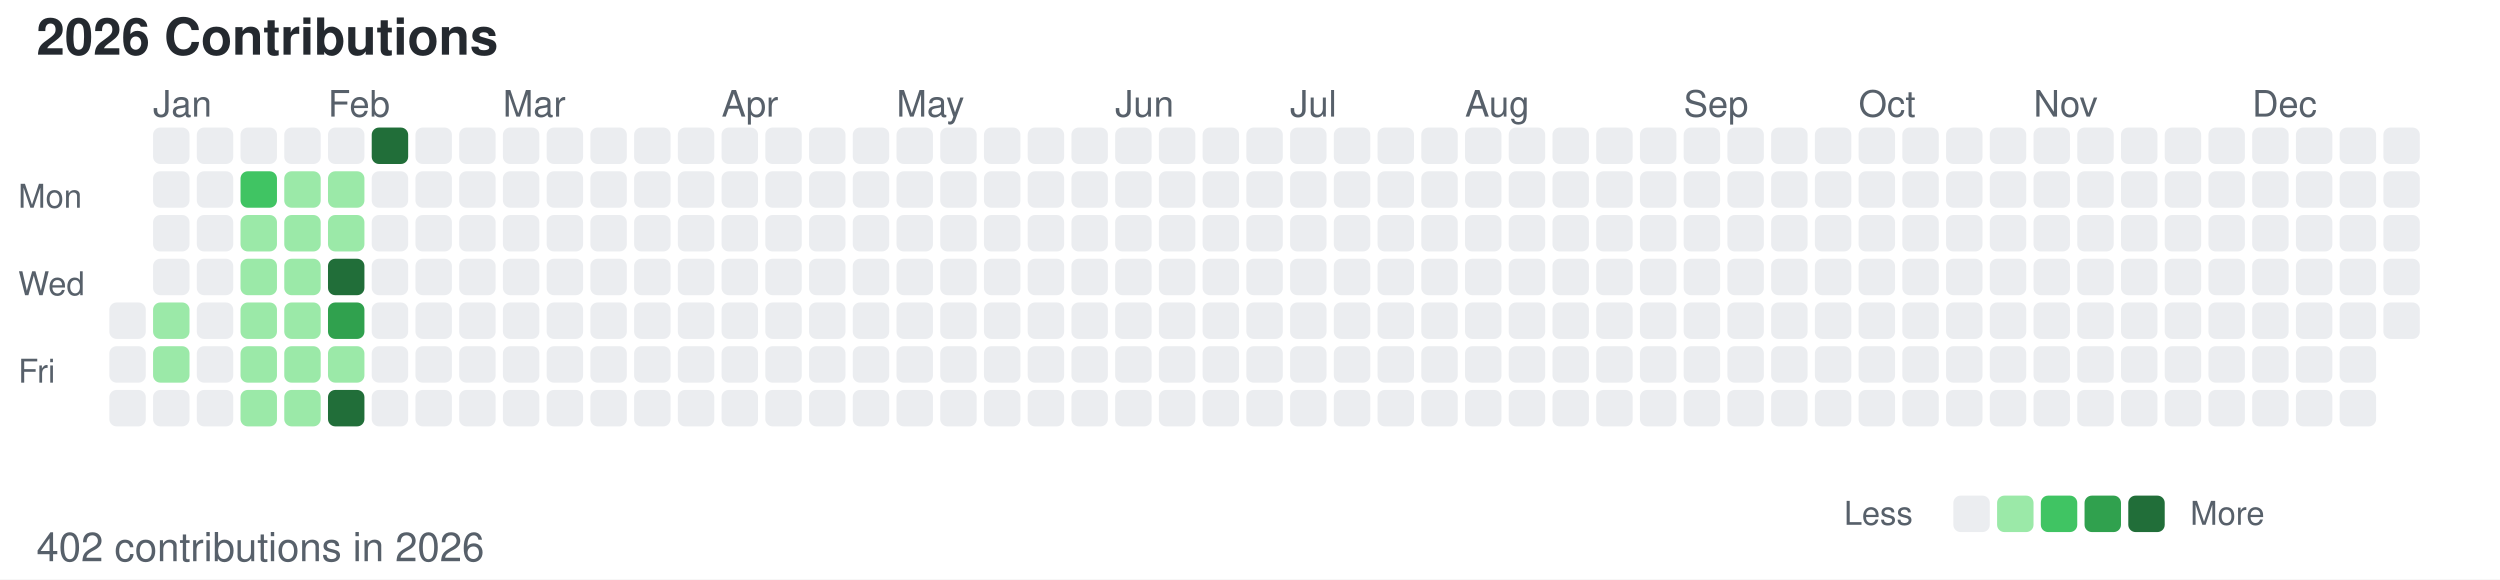
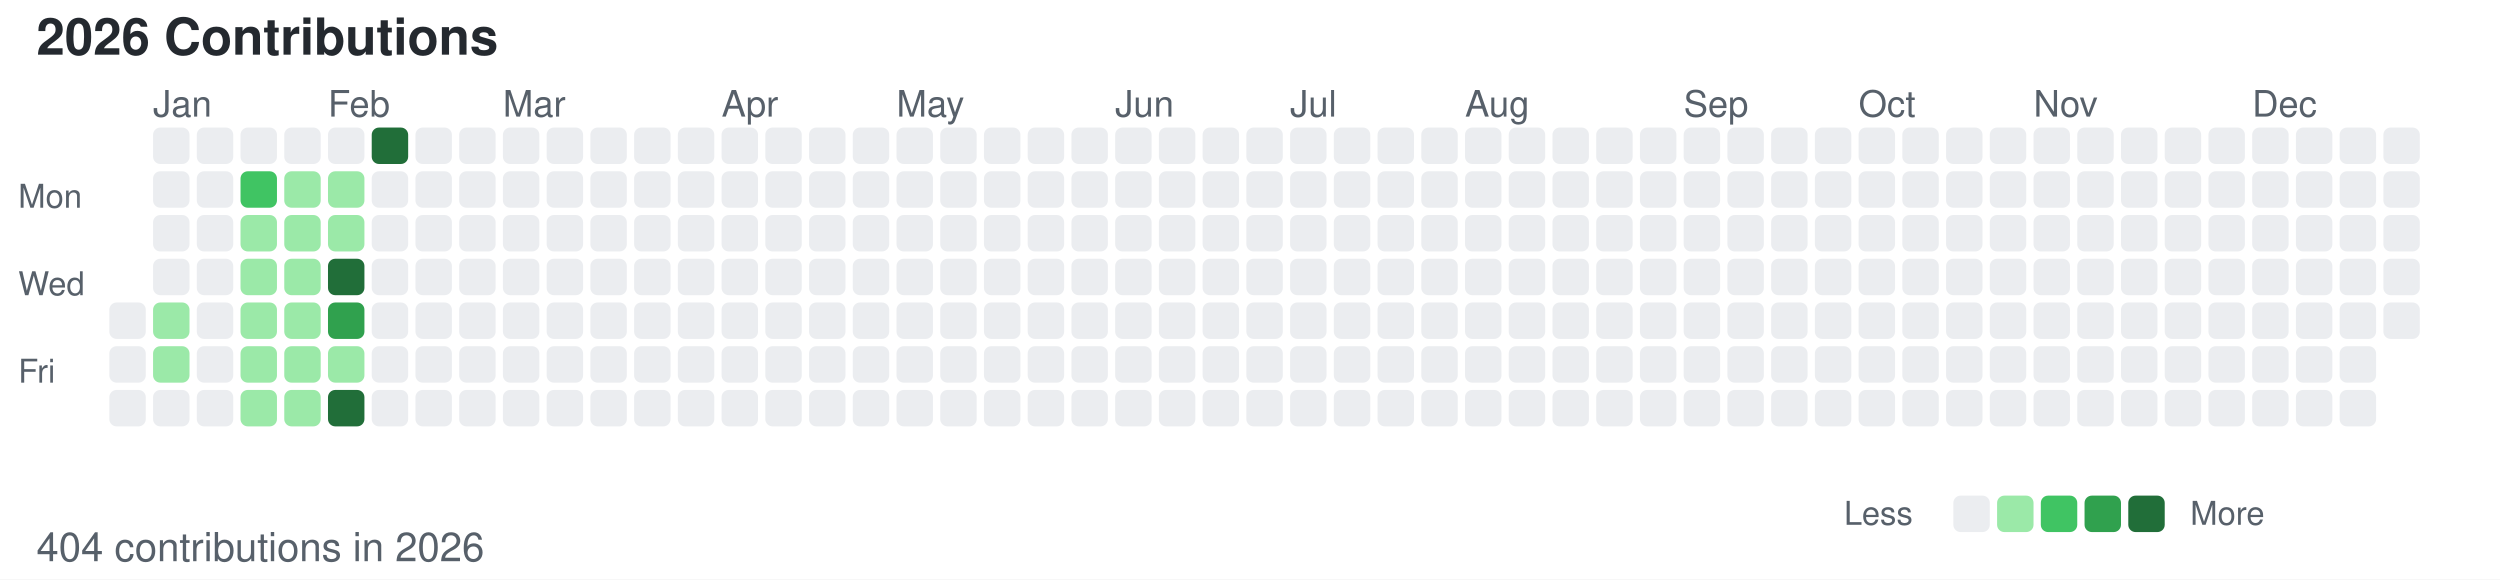
<svg xmlns="http://www.w3.org/2000/svg" width="686" height="159">
  <style>
        /* 默认浅色模式 */
        .bg { fill: #ffffff; }
        .text-primary { fill: #24292f; }
        .text-secondary { fill: #57606a; }
        .level-0 { fill: #ebedf0; }
        .level-1 { fill: #9be9a8; }
        .level-2 { fill: #40c463; }
        .level-3 { fill: #30a14e; }
        .level-4 { fill: #216e39; }
        
        /* 深色模式 */
        @media (prefers-color-scheme: dark) {
            .bg { fill: #0d1117; }
            .text-primary { fill: #c9d1d9; }
            .text-secondary { fill: #8b949e; }
            .level-0 { fill: #161b22; }
            .level-1 { fill: #0e4429; }
            .level-2 { fill: #006d32; }
            .level-3 { fill: #26a641; }
            .level-4 { fill: #39d353; }
        }
    </style>
  <rect width="686" height="159" class="bg" />
  <text x="10" y="15" font-family="-apple-system, BlinkMacSystemFont, Segoe UI, Helvetica, Arial, sans-serif" font-size="14" class="text-primary" font-weight="600">2026 Contributions</text>
  <text x="5" y="57" font-family="-apple-system, BlinkMacSystemFont, Segoe UI, Helvetica, Arial, sans-serif" font-size="9" class="text-secondary" text-anchor="start">Mon</text>
  <text x="5" y="81" font-family="-apple-system, BlinkMacSystemFont, Segoe UI, Helvetica, Arial, sans-serif" font-size="9" class="text-secondary" text-anchor="start">Wed</text>
  <text x="5" y="105" font-family="-apple-system, BlinkMacSystemFont, Segoe UI, Helvetica, Arial, sans-serif" font-size="9" class="text-secondary" text-anchor="start">Fri</text>
  <text x="42" y="32" font-family="-apple-system, BlinkMacSystemFont, Segoe UI, Helvetica, Arial, sans-serif" font-size="10" class="text-secondary">Jan</text>
  <text x="90" y="32" font-family="-apple-system, BlinkMacSystemFont, Segoe UI, Helvetica, Arial, sans-serif" font-size="10" class="text-secondary">Feb</text>
  <text x="138" y="32" font-family="-apple-system, BlinkMacSystemFont, Segoe UI, Helvetica, Arial, sans-serif" font-size="10" class="text-secondary">Mar</text>
  <text x="198" y="32" font-family="-apple-system, BlinkMacSystemFont, Segoe UI, Helvetica, Arial, sans-serif" font-size="10" class="text-secondary">Apr</text>
  <text x="246" y="32" font-family="-apple-system, BlinkMacSystemFont, Segoe UI, Helvetica, Arial, sans-serif" font-size="10" class="text-secondary">May</text>
  <text x="306" y="32" font-family="-apple-system, BlinkMacSystemFont, Segoe UI, Helvetica, Arial, sans-serif" font-size="10" class="text-secondary">Jun</text>
  <text x="354" y="32" font-family="-apple-system, BlinkMacSystemFont, Segoe UI, Helvetica, Arial, sans-serif" font-size="10" class="text-secondary">Jul</text>
  <text x="402" y="32" font-family="-apple-system, BlinkMacSystemFont, Segoe UI, Helvetica, Arial, sans-serif" font-size="10" class="text-secondary">Aug</text>
  <text x="462" y="32" font-family="-apple-system, BlinkMacSystemFont, Segoe UI, Helvetica, Arial, sans-serif" font-size="10" class="text-secondary">Sep</text>
  <text x="510" y="32" font-family="-apple-system, BlinkMacSystemFont, Segoe UI, Helvetica, Arial, sans-serif" font-size="10" class="text-secondary">Oct</text>
  <text x="558" y="32" font-family="-apple-system, BlinkMacSystemFont, Segoe UI, Helvetica, Arial, sans-serif" font-size="10" class="text-secondary">Nov</text>
  <text x="618" y="32" font-family="-apple-system, BlinkMacSystemFont, Segoe UI, Helvetica, Arial, sans-serif" font-size="10" class="text-secondary">Dec</text>
  <rect x="30" y="83" width="10" height="10" class="level-0" rx="2" ry="2" />
  <rect x="30" y="95" width="10" height="10" class="level-0" rx="2" ry="2" />
  <rect x="30" y="107" width="10" height="10" class="level-0" rx="2" ry="2" />
  <rect x="42" y="35" width="10" height="10" class="level-0" rx="2" ry="2" />
  <rect x="42" y="47" width="10" height="10" class="level-0" rx="2" ry="2" />
  <rect x="42" y="59" width="10" height="10" class="level-0" rx="2" ry="2" />
  <rect x="42" y="71" width="10" height="10" class="level-0" rx="2" ry="2" />
  <rect x="42" y="83" width="10" height="10" class="level-1" rx="2" ry="2" />
  <rect x="42" y="95" width="10" height="10" class="level-1" rx="2" ry="2" />
  <rect x="42" y="107" width="10" height="10" class="level-0" rx="2" ry="2" />
  <rect x="54" y="35" width="10" height="10" class="level-0" rx="2" ry="2" />
  <rect x="54" y="47" width="10" height="10" class="level-0" rx="2" ry="2" />
  <rect x="54" y="59" width="10" height="10" class="level-0" rx="2" ry="2" />
  <rect x="54" y="71" width="10" height="10" class="level-0" rx="2" ry="2" />
  <rect x="54" y="83" width="10" height="10" class="level-0" rx="2" ry="2" />
  <rect x="54" y="95" width="10" height="10" class="level-0" rx="2" ry="2" />
  <rect x="54" y="107" width="10" height="10" class="level-0" rx="2" ry="2" />
  <rect x="66" y="35" width="10" height="10" class="level-0" rx="2" ry="2" />
  <rect x="66" y="47" width="10" height="10" class="level-2" rx="2" ry="2" />
  <rect x="66" y="59" width="10" height="10" class="level-1" rx="2" ry="2" />
  <rect x="66" y="71" width="10" height="10" class="level-1" rx="2" ry="2" />
  <rect x="66" y="83" width="10" height="10" class="level-1" rx="2" ry="2" />
  <rect x="66" y="95" width="10" height="10" class="level-1" rx="2" ry="2" />
  <rect x="66" y="107" width="10" height="10" class="level-1" rx="2" ry="2" />
  <rect x="78" y="35" width="10" height="10" class="level-0" rx="2" ry="2" />
  <rect x="78" y="47" width="10" height="10" class="level-1" rx="2" ry="2" />
  <rect x="78" y="59" width="10" height="10" class="level-1" rx="2" ry="2" />
  <rect x="78" y="71" width="10" height="10" class="level-1" rx="2" ry="2" />
  <rect x="78" y="83" width="10" height="10" class="level-1" rx="2" ry="2" />
  <rect x="78" y="95" width="10" height="10" class="level-1" rx="2" ry="2" />
  <rect x="78" y="107" width="10" height="10" class="level-1" rx="2" ry="2" />
  <rect x="90" y="35" width="10" height="10" class="level-0" rx="2" ry="2" />
  <rect x="90" y="47" width="10" height="10" class="level-1" rx="2" ry="2" />
  <rect x="90" y="59" width="10" height="10" class="level-1" rx="2" ry="2" />
  <rect x="90" y="71" width="10" height="10" class="level-4" rx="2" ry="2" />
  <rect x="90" y="83" width="10" height="10" class="level-3" rx="2" ry="2" />
  <rect x="90" y="95" width="10" height="10" class="level-1" rx="2" ry="2" />
  <rect x="90" y="107" width="10" height="10" class="level-4" rx="2" ry="2" />
  <rect x="102" y="35" width="10" height="10" class="level-4" rx="2" ry="2" />
  <rect x="102" y="47" width="10" height="10" class="level-0" rx="2" ry="2" />
  <rect x="102" y="59" width="10" height="10" class="level-0" rx="2" ry="2" />
  <rect x="102" y="71" width="10" height="10" class="level-0" rx="2" ry="2" />
  <rect x="102" y="83" width="10" height="10" class="level-0" rx="2" ry="2" />
  <rect x="102" y="95" width="10" height="10" class="level-0" rx="2" ry="2" />
  <rect x="102" y="107" width="10" height="10" class="level-0" rx="2" ry="2" />
  <rect x="114" y="35" width="10" height="10" class="level-0" rx="2" ry="2" />
  <rect x="114" y="47" width="10" height="10" class="level-0" rx="2" ry="2" />
  <rect x="114" y="59" width="10" height="10" class="level-0" rx="2" ry="2" />
  <rect x="114" y="71" width="10" height="10" class="level-0" rx="2" ry="2" />
  <rect x="114" y="83" width="10" height="10" class="level-0" rx="2" ry="2" />
  <rect x="114" y="95" width="10" height="10" class="level-0" rx="2" ry="2" />
  <rect x="114" y="107" width="10" height="10" class="level-0" rx="2" ry="2" />
  <rect x="126" y="35" width="10" height="10" class="level-0" rx="2" ry="2" />
  <rect x="126" y="47" width="10" height="10" class="level-0" rx="2" ry="2" />
  <rect x="126" y="59" width="10" height="10" class="level-0" rx="2" ry="2" />
  <rect x="126" y="71" width="10" height="10" class="level-0" rx="2" ry="2" />
  <rect x="126" y="83" width="10" height="10" class="level-0" rx="2" ry="2" />
  <rect x="126" y="95" width="10" height="10" class="level-0" rx="2" ry="2" />
  <rect x="126" y="107" width="10" height="10" class="level-0" rx="2" ry="2" />
  <rect x="138" y="35" width="10" height="10" class="level-0" rx="2" ry="2" />
  <rect x="138" y="47" width="10" height="10" class="level-0" rx="2" ry="2" />
  <rect x="138" y="59" width="10" height="10" class="level-0" rx="2" ry="2" />
  <rect x="138" y="71" width="10" height="10" class="level-0" rx="2" ry="2" />
  <rect x="138" y="83" width="10" height="10" class="level-0" rx="2" ry="2" />
  <rect x="138" y="95" width="10" height="10" class="level-0" rx="2" ry="2" />
  <rect x="138" y="107" width="10" height="10" class="level-0" rx="2" ry="2" />
  <rect x="150" y="35" width="10" height="10" class="level-0" rx="2" ry="2" />
  <rect x="150" y="47" width="10" height="10" class="level-0" rx="2" ry="2" />
  <rect x="150" y="59" width="10" height="10" class="level-0" rx="2" ry="2" />
  <rect x="150" y="71" width="10" height="10" class="level-0" rx="2" ry="2" />
  <rect x="150" y="83" width="10" height="10" class="level-0" rx="2" ry="2" />
  <rect x="150" y="95" width="10" height="10" class="level-0" rx="2" ry="2" />
  <rect x="150" y="107" width="10" height="10" class="level-0" rx="2" ry="2" />
  <rect x="162" y="35" width="10" height="10" class="level-0" rx="2" ry="2" />
  <rect x="162" y="47" width="10" height="10" class="level-0" rx="2" ry="2" />
  <rect x="162" y="59" width="10" height="10" class="level-0" rx="2" ry="2" />
  <rect x="162" y="71" width="10" height="10" class="level-0" rx="2" ry="2" />
  <rect x="162" y="83" width="10" height="10" class="level-0" rx="2" ry="2" />
  <rect x="162" y="95" width="10" height="10" class="level-0" rx="2" ry="2" />
  <rect x="162" y="107" width="10" height="10" class="level-0" rx="2" ry="2" />
  <rect x="174" y="35" width="10" height="10" class="level-0" rx="2" ry="2" />
  <rect x="174" y="47" width="10" height="10" class="level-0" rx="2" ry="2" />
  <rect x="174" y="59" width="10" height="10" class="level-0" rx="2" ry="2" />
  <rect x="174" y="71" width="10" height="10" class="level-0" rx="2" ry="2" />
  <rect x="174" y="83" width="10" height="10" class="level-0" rx="2" ry="2" />
  <rect x="174" y="95" width="10" height="10" class="level-0" rx="2" ry="2" />
  <rect x="174" y="107" width="10" height="10" class="level-0" rx="2" ry="2" />
  <rect x="186" y="35" width="10" height="10" class="level-0" rx="2" ry="2" />
  <rect x="186" y="47" width="10" height="10" class="level-0" rx="2" ry="2" />
  <rect x="186" y="59" width="10" height="10" class="level-0" rx="2" ry="2" />
  <rect x="186" y="71" width="10" height="10" class="level-0" rx="2" ry="2" />
  <rect x="186" y="83" width="10" height="10" class="level-0" rx="2" ry="2" />
  <rect x="186" y="95" width="10" height="10" class="level-0" rx="2" ry="2" />
  <rect x="186" y="107" width="10" height="10" class="level-0" rx="2" ry="2" />
  <rect x="198" y="35" width="10" height="10" class="level-0" rx="2" ry="2" />
  <rect x="198" y="47" width="10" height="10" class="level-0" rx="2" ry="2" />
  <rect x="198" y="59" width="10" height="10" class="level-0" rx="2" ry="2" />
  <rect x="198" y="71" width="10" height="10" class="level-0" rx="2" ry="2" />
  <rect x="198" y="83" width="10" height="10" class="level-0" rx="2" ry="2" />
  <rect x="198" y="95" width="10" height="10" class="level-0" rx="2" ry="2" />
  <rect x="198" y="107" width="10" height="10" class="level-0" rx="2" ry="2" />
  <rect x="210" y="35" width="10" height="10" class="level-0" rx="2" ry="2" />
  <rect x="210" y="47" width="10" height="10" class="level-0" rx="2" ry="2" />
  <rect x="210" y="59" width="10" height="10" class="level-0" rx="2" ry="2" />
  <rect x="210" y="71" width="10" height="10" class="level-0" rx="2" ry="2" />
  <rect x="210" y="83" width="10" height="10" class="level-0" rx="2" ry="2" />
  <rect x="210" y="95" width="10" height="10" class="level-0" rx="2" ry="2" />
  <rect x="210" y="107" width="10" height="10" class="level-0" rx="2" ry="2" />
  <rect x="222" y="35" width="10" height="10" class="level-0" rx="2" ry="2" />
  <rect x="222" y="47" width="10" height="10" class="level-0" rx="2" ry="2" />
  <rect x="222" y="59" width="10" height="10" class="level-0" rx="2" ry="2" />
  <rect x="222" y="71" width="10" height="10" class="level-0" rx="2" ry="2" />
  <rect x="222" y="83" width="10" height="10" class="level-0" rx="2" ry="2" />
  <rect x="222" y="95" width="10" height="10" class="level-0" rx="2" ry="2" />
  <rect x="222" y="107" width="10" height="10" class="level-0" rx="2" ry="2" />
  <rect x="234" y="35" width="10" height="10" class="level-0" rx="2" ry="2" />
  <rect x="234" y="47" width="10" height="10" class="level-0" rx="2" ry="2" />
  <rect x="234" y="59" width="10" height="10" class="level-0" rx="2" ry="2" />
  <rect x="234" y="71" width="10" height="10" class="level-0" rx="2" ry="2" />
  <rect x="234" y="83" width="10" height="10" class="level-0" rx="2" ry="2" />
  <rect x="234" y="95" width="10" height="10" class="level-0" rx="2" ry="2" />
  <rect x="234" y="107" width="10" height="10" class="level-0" rx="2" ry="2" />
  <rect x="246" y="35" width="10" height="10" class="level-0" rx="2" ry="2" />
  <rect x="246" y="47" width="10" height="10" class="level-0" rx="2" ry="2" />
  <rect x="246" y="59" width="10" height="10" class="level-0" rx="2" ry="2" />
  <rect x="246" y="71" width="10" height="10" class="level-0" rx="2" ry="2" />
  <rect x="246" y="83" width="10" height="10" class="level-0" rx="2" ry="2" />
  <rect x="246" y="95" width="10" height="10" class="level-0" rx="2" ry="2" />
  <rect x="246" y="107" width="10" height="10" class="level-0" rx="2" ry="2" />
  <rect x="258" y="35" width="10" height="10" class="level-0" rx="2" ry="2" />
  <rect x="258" y="47" width="10" height="10" class="level-0" rx="2" ry="2" />
  <rect x="258" y="59" width="10" height="10" class="level-0" rx="2" ry="2" />
  <rect x="258" y="71" width="10" height="10" class="level-0" rx="2" ry="2" />
  <rect x="258" y="83" width="10" height="10" class="level-0" rx="2" ry="2" />
  <rect x="258" y="95" width="10" height="10" class="level-0" rx="2" ry="2" />
  <rect x="258" y="107" width="10" height="10" class="level-0" rx="2" ry="2" />
  <rect x="270" y="35" width="10" height="10" class="level-0" rx="2" ry="2" />
  <rect x="270" y="47" width="10" height="10" class="level-0" rx="2" ry="2" />
  <rect x="270" y="59" width="10" height="10" class="level-0" rx="2" ry="2" />
  <rect x="270" y="71" width="10" height="10" class="level-0" rx="2" ry="2" />
  <rect x="270" y="83" width="10" height="10" class="level-0" rx="2" ry="2" />
  <rect x="270" y="95" width="10" height="10" class="level-0" rx="2" ry="2" />
  <rect x="270" y="107" width="10" height="10" class="level-0" rx="2" ry="2" />
  <rect x="282" y="35" width="10" height="10" class="level-0" rx="2" ry="2" />
  <rect x="282" y="47" width="10" height="10" class="level-0" rx="2" ry="2" />
  <rect x="282" y="59" width="10" height="10" class="level-0" rx="2" ry="2" />
  <rect x="282" y="71" width="10" height="10" class="level-0" rx="2" ry="2" />
  <rect x="282" y="83" width="10" height="10" class="level-0" rx="2" ry="2" />
  <rect x="282" y="95" width="10" height="10" class="level-0" rx="2" ry="2" />
  <rect x="282" y="107" width="10" height="10" class="level-0" rx="2" ry="2" />
  <rect x="294" y="35" width="10" height="10" class="level-0" rx="2" ry="2" />
  <rect x="294" y="47" width="10" height="10" class="level-0" rx="2" ry="2" />
  <rect x="294" y="59" width="10" height="10" class="level-0" rx="2" ry="2" />
  <rect x="294" y="71" width="10" height="10" class="level-0" rx="2" ry="2" />
  <rect x="294" y="83" width="10" height="10" class="level-0" rx="2" ry="2" />
  <rect x="294" y="95" width="10" height="10" class="level-0" rx="2" ry="2" />
  <rect x="294" y="107" width="10" height="10" class="level-0" rx="2" ry="2" />
  <rect x="306" y="35" width="10" height="10" class="level-0" rx="2" ry="2" />
  <rect x="306" y="47" width="10" height="10" class="level-0" rx="2" ry="2" />
  <rect x="306" y="59" width="10" height="10" class="level-0" rx="2" ry="2" />
  <rect x="306" y="71" width="10" height="10" class="level-0" rx="2" ry="2" />
  <rect x="306" y="83" width="10" height="10" class="level-0" rx="2" ry="2" />
  <rect x="306" y="95" width="10" height="10" class="level-0" rx="2" ry="2" />
  <rect x="306" y="107" width="10" height="10" class="level-0" rx="2" ry="2" />
  <rect x="318" y="35" width="10" height="10" class="level-0" rx="2" ry="2" />
  <rect x="318" y="47" width="10" height="10" class="level-0" rx="2" ry="2" />
  <rect x="318" y="59" width="10" height="10" class="level-0" rx="2" ry="2" />
  <rect x="318" y="71" width="10" height="10" class="level-0" rx="2" ry="2" />
  <rect x="318" y="83" width="10" height="10" class="level-0" rx="2" ry="2" />
  <rect x="318" y="95" width="10" height="10" class="level-0" rx="2" ry="2" />
  <rect x="318" y="107" width="10" height="10" class="level-0" rx="2" ry="2" />
  <rect x="330" y="35" width="10" height="10" class="level-0" rx="2" ry="2" />
  <rect x="330" y="47" width="10" height="10" class="level-0" rx="2" ry="2" />
  <rect x="330" y="59" width="10" height="10" class="level-0" rx="2" ry="2" />
  <rect x="330" y="71" width="10" height="10" class="level-0" rx="2" ry="2" />
  <rect x="330" y="83" width="10" height="10" class="level-0" rx="2" ry="2" />
  <rect x="330" y="95" width="10" height="10" class="level-0" rx="2" ry="2" />
  <rect x="330" y="107" width="10" height="10" class="level-0" rx="2" ry="2" />
  <rect x="342" y="35" width="10" height="10" class="level-0" rx="2" ry="2" />
  <rect x="342" y="47" width="10" height="10" class="level-0" rx="2" ry="2" />
  <rect x="342" y="59" width="10" height="10" class="level-0" rx="2" ry="2" />
  <rect x="342" y="71" width="10" height="10" class="level-0" rx="2" ry="2" />
  <rect x="342" y="83" width="10" height="10" class="level-0" rx="2" ry="2" />
  <rect x="342" y="95" width="10" height="10" class="level-0" rx="2" ry="2" />
  <rect x="342" y="107" width="10" height="10" class="level-0" rx="2" ry="2" />
  <rect x="354" y="35" width="10" height="10" class="level-0" rx="2" ry="2" />
  <rect x="354" y="47" width="10" height="10" class="level-0" rx="2" ry="2" />
  <rect x="354" y="59" width="10" height="10" class="level-0" rx="2" ry="2" />
  <rect x="354" y="71" width="10" height="10" class="level-0" rx="2" ry="2" />
  <rect x="354" y="83" width="10" height="10" class="level-0" rx="2" ry="2" />
  <rect x="354" y="95" width="10" height="10" class="level-0" rx="2" ry="2" />
  <rect x="354" y="107" width="10" height="10" class="level-0" rx="2" ry="2" />
  <rect x="366" y="35" width="10" height="10" class="level-0" rx="2" ry="2" />
  <rect x="366" y="47" width="10" height="10" class="level-0" rx="2" ry="2" />
  <rect x="366" y="59" width="10" height="10" class="level-0" rx="2" ry="2" />
  <rect x="366" y="71" width="10" height="10" class="level-0" rx="2" ry="2" />
  <rect x="366" y="83" width="10" height="10" class="level-0" rx="2" ry="2" />
  <rect x="366" y="95" width="10" height="10" class="level-0" rx="2" ry="2" />
  <rect x="366" y="107" width="10" height="10" class="level-0" rx="2" ry="2" />
  <rect x="378" y="35" width="10" height="10" class="level-0" rx="2" ry="2" />
  <rect x="378" y="47" width="10" height="10" class="level-0" rx="2" ry="2" />
  <rect x="378" y="59" width="10" height="10" class="level-0" rx="2" ry="2" />
  <rect x="378" y="71" width="10" height="10" class="level-0" rx="2" ry="2" />
  <rect x="378" y="83" width="10" height="10" class="level-0" rx="2" ry="2" />
  <rect x="378" y="95" width="10" height="10" class="level-0" rx="2" ry="2" />
  <rect x="378" y="107" width="10" height="10" class="level-0" rx="2" ry="2" />
  <rect x="390" y="35" width="10" height="10" class="level-0" rx="2" ry="2" />
  <rect x="390" y="47" width="10" height="10" class="level-0" rx="2" ry="2" />
  <rect x="390" y="59" width="10" height="10" class="level-0" rx="2" ry="2" />
  <rect x="390" y="71" width="10" height="10" class="level-0" rx="2" ry="2" />
  <rect x="390" y="83" width="10" height="10" class="level-0" rx="2" ry="2" />
  <rect x="390" y="95" width="10" height="10" class="level-0" rx="2" ry="2" />
  <rect x="390" y="107" width="10" height="10" class="level-0" rx="2" ry="2" />
  <rect x="402" y="35" width="10" height="10" class="level-0" rx="2" ry="2" />
  <rect x="402" y="47" width="10" height="10" class="level-0" rx="2" ry="2" />
  <rect x="402" y="59" width="10" height="10" class="level-0" rx="2" ry="2" />
  <rect x="402" y="71" width="10" height="10" class="level-0" rx="2" ry="2" />
  <rect x="402" y="83" width="10" height="10" class="level-0" rx="2" ry="2" />
  <rect x="402" y="95" width="10" height="10" class="level-0" rx="2" ry="2" />
  <rect x="402" y="107" width="10" height="10" class="level-0" rx="2" ry="2" />
  <rect x="414" y="35" width="10" height="10" class="level-0" rx="2" ry="2" />
  <rect x="414" y="47" width="10" height="10" class="level-0" rx="2" ry="2" />
  <rect x="414" y="59" width="10" height="10" class="level-0" rx="2" ry="2" />
  <rect x="414" y="71" width="10" height="10" class="level-0" rx="2" ry="2" />
  <rect x="414" y="83" width="10" height="10" class="level-0" rx="2" ry="2" />
  <rect x="414" y="95" width="10" height="10" class="level-0" rx="2" ry="2" />
  <rect x="414" y="107" width="10" height="10" class="level-0" rx="2" ry="2" />
  <rect x="426" y="35" width="10" height="10" class="level-0" rx="2" ry="2" />
  <rect x="426" y="47" width="10" height="10" class="level-0" rx="2" ry="2" />
  <rect x="426" y="59" width="10" height="10" class="level-0" rx="2" ry="2" />
  <rect x="426" y="71" width="10" height="10" class="level-0" rx="2" ry="2" />
  <rect x="426" y="83" width="10" height="10" class="level-0" rx="2" ry="2" />
  <rect x="426" y="95" width="10" height="10" class="level-0" rx="2" ry="2" />
  <rect x="426" y="107" width="10" height="10" class="level-0" rx="2" ry="2" />
  <rect x="438" y="35" width="10" height="10" class="level-0" rx="2" ry="2" />
  <rect x="438" y="47" width="10" height="10" class="level-0" rx="2" ry="2" />
  <rect x="438" y="59" width="10" height="10" class="level-0" rx="2" ry="2" />
  <rect x="438" y="71" width="10" height="10" class="level-0" rx="2" ry="2" />
  <rect x="438" y="83" width="10" height="10" class="level-0" rx="2" ry="2" />
  <rect x="438" y="95" width="10" height="10" class="level-0" rx="2" ry="2" />
  <rect x="438" y="107" width="10" height="10" class="level-0" rx="2" ry="2" />
  <rect x="450" y="35" width="10" height="10" class="level-0" rx="2" ry="2" />
  <rect x="450" y="47" width="10" height="10" class="level-0" rx="2" ry="2" />
  <rect x="450" y="59" width="10" height="10" class="level-0" rx="2" ry="2" />
  <rect x="450" y="71" width="10" height="10" class="level-0" rx="2" ry="2" />
  <rect x="450" y="83" width="10" height="10" class="level-0" rx="2" ry="2" />
  <rect x="450" y="95" width="10" height="10" class="level-0" rx="2" ry="2" />
  <rect x="450" y="107" width="10" height="10" class="level-0" rx="2" ry="2" />
  <rect x="462" y="35" width="10" height="10" class="level-0" rx="2" ry="2" />
  <rect x="462" y="47" width="10" height="10" class="level-0" rx="2" ry="2" />
  <rect x="462" y="59" width="10" height="10" class="level-0" rx="2" ry="2" />
  <rect x="462" y="71" width="10" height="10" class="level-0" rx="2" ry="2" />
  <rect x="462" y="83" width="10" height="10" class="level-0" rx="2" ry="2" />
  <rect x="462" y="95" width="10" height="10" class="level-0" rx="2" ry="2" />
  <rect x="462" y="107" width="10" height="10" class="level-0" rx="2" ry="2" />
  <rect x="474" y="35" width="10" height="10" class="level-0" rx="2" ry="2" />
  <rect x="474" y="47" width="10" height="10" class="level-0" rx="2" ry="2" />
  <rect x="474" y="59" width="10" height="10" class="level-0" rx="2" ry="2" />
  <rect x="474" y="71" width="10" height="10" class="level-0" rx="2" ry="2" />
  <rect x="474" y="83" width="10" height="10" class="level-0" rx="2" ry="2" />
  <rect x="474" y="95" width="10" height="10" class="level-0" rx="2" ry="2" />
  <rect x="474" y="107" width="10" height="10" class="level-0" rx="2" ry="2" />
  <rect x="486" y="35" width="10" height="10" class="level-0" rx="2" ry="2" />
  <rect x="486" y="47" width="10" height="10" class="level-0" rx="2" ry="2" />
  <rect x="486" y="59" width="10" height="10" class="level-0" rx="2" ry="2" />
  <rect x="486" y="71" width="10" height="10" class="level-0" rx="2" ry="2" />
  <rect x="486" y="83" width="10" height="10" class="level-0" rx="2" ry="2" />
  <rect x="486" y="95" width="10" height="10" class="level-0" rx="2" ry="2" />
  <rect x="486" y="107" width="10" height="10" class="level-0" rx="2" ry="2" />
  <rect x="498" y="35" width="10" height="10" class="level-0" rx="2" ry="2" />
  <rect x="498" y="47" width="10" height="10" class="level-0" rx="2" ry="2" />
  <rect x="498" y="59" width="10" height="10" class="level-0" rx="2" ry="2" />
  <rect x="498" y="71" width="10" height="10" class="level-0" rx="2" ry="2" />
  <rect x="498" y="83" width="10" height="10" class="level-0" rx="2" ry="2" />
  <rect x="498" y="95" width="10" height="10" class="level-0" rx="2" ry="2" />
  <rect x="498" y="107" width="10" height="10" class="level-0" rx="2" ry="2" />
  <rect x="510" y="35" width="10" height="10" class="level-0" rx="2" ry="2" />
  <rect x="510" y="47" width="10" height="10" class="level-0" rx="2" ry="2" />
  <rect x="510" y="59" width="10" height="10" class="level-0" rx="2" ry="2" />
  <rect x="510" y="71" width="10" height="10" class="level-0" rx="2" ry="2" />
  <rect x="510" y="83" width="10" height="10" class="level-0" rx="2" ry="2" />
  <rect x="510" y="95" width="10" height="10" class="level-0" rx="2" ry="2" />
  <rect x="510" y="107" width="10" height="10" class="level-0" rx="2" ry="2" />
  <rect x="522" y="35" width="10" height="10" class="level-0" rx="2" ry="2" />
  <rect x="522" y="47" width="10" height="10" class="level-0" rx="2" ry="2" />
  <rect x="522" y="59" width="10" height="10" class="level-0" rx="2" ry="2" />
  <rect x="522" y="71" width="10" height="10" class="level-0" rx="2" ry="2" />
  <rect x="522" y="83" width="10" height="10" class="level-0" rx="2" ry="2" />
  <rect x="522" y="95" width="10" height="10" class="level-0" rx="2" ry="2" />
  <rect x="522" y="107" width="10" height="10" class="level-0" rx="2" ry="2" />
  <rect x="534" y="35" width="10" height="10" class="level-0" rx="2" ry="2" />
  <rect x="534" y="47" width="10" height="10" class="level-0" rx="2" ry="2" />
  <rect x="534" y="59" width="10" height="10" class="level-0" rx="2" ry="2" />
  <rect x="534" y="71" width="10" height="10" class="level-0" rx="2" ry="2" />
  <rect x="534" y="83" width="10" height="10" class="level-0" rx="2" ry="2" />
  <rect x="534" y="95" width="10" height="10" class="level-0" rx="2" ry="2" />
  <rect x="534" y="107" width="10" height="10" class="level-0" rx="2" ry="2" />
  <rect x="546" y="35" width="10" height="10" class="level-0" rx="2" ry="2" />
  <rect x="546" y="47" width="10" height="10" class="level-0" rx="2" ry="2" />
  <rect x="546" y="59" width="10" height="10" class="level-0" rx="2" ry="2" />
  <rect x="546" y="71" width="10" height="10" class="level-0" rx="2" ry="2" />
  <rect x="546" y="83" width="10" height="10" class="level-0" rx="2" ry="2" />
  <rect x="546" y="95" width="10" height="10" class="level-0" rx="2" ry="2" />
  <rect x="546" y="107" width="10" height="10" class="level-0" rx="2" ry="2" />
  <rect x="558" y="35" width="10" height="10" class="level-0" rx="2" ry="2" />
  <rect x="558" y="47" width="10" height="10" class="level-0" rx="2" ry="2" />
  <rect x="558" y="59" width="10" height="10" class="level-0" rx="2" ry="2" />
  <rect x="558" y="71" width="10" height="10" class="level-0" rx="2" ry="2" />
  <rect x="558" y="83" width="10" height="10" class="level-0" rx="2" ry="2" />
  <rect x="558" y="95" width="10" height="10" class="level-0" rx="2" ry="2" />
  <rect x="558" y="107" width="10" height="10" class="level-0" rx="2" ry="2" />
  <rect x="570" y="35" width="10" height="10" class="level-0" rx="2" ry="2" />
  <rect x="570" y="47" width="10" height="10" class="level-0" rx="2" ry="2" />
  <rect x="570" y="59" width="10" height="10" class="level-0" rx="2" ry="2" />
  <rect x="570" y="71" width="10" height="10" class="level-0" rx="2" ry="2" />
  <rect x="570" y="83" width="10" height="10" class="level-0" rx="2" ry="2" />
  <rect x="570" y="95" width="10" height="10" class="level-0" rx="2" ry="2" />
  <rect x="570" y="107" width="10" height="10" class="level-0" rx="2" ry="2" />
  <rect x="582" y="35" width="10" height="10" class="level-0" rx="2" ry="2" />
  <rect x="582" y="47" width="10" height="10" class="level-0" rx="2" ry="2" />
  <rect x="582" y="59" width="10" height="10" class="level-0" rx="2" ry="2" />
  <rect x="582" y="71" width="10" height="10" class="level-0" rx="2" ry="2" />
  <rect x="582" y="83" width="10" height="10" class="level-0" rx="2" ry="2" />
  <rect x="582" y="95" width="10" height="10" class="level-0" rx="2" ry="2" />
  <rect x="582" y="107" width="10" height="10" class="level-0" rx="2" ry="2" />
  <rect x="594" y="35" width="10" height="10" class="level-0" rx="2" ry="2" />
  <rect x="594" y="47" width="10" height="10" class="level-0" rx="2" ry="2" />
  <rect x="594" y="59" width="10" height="10" class="level-0" rx="2" ry="2" />
  <rect x="594" y="71" width="10" height="10" class="level-0" rx="2" ry="2" />
  <rect x="594" y="83" width="10" height="10" class="level-0" rx="2" ry="2" />
  <rect x="594" y="95" width="10" height="10" class="level-0" rx="2" ry="2" />
  <rect x="594" y="107" width="10" height="10" class="level-0" rx="2" ry="2" />
  <rect x="606" y="35" width="10" height="10" class="level-0" rx="2" ry="2" />
  <rect x="606" y="47" width="10" height="10" class="level-0" rx="2" ry="2" />
  <rect x="606" y="59" width="10" height="10" class="level-0" rx="2" ry="2" />
  <rect x="606" y="71" width="10" height="10" class="level-0" rx="2" ry="2" />
  <rect x="606" y="83" width="10" height="10" class="level-0" rx="2" ry="2" />
  <rect x="606" y="95" width="10" height="10" class="level-0" rx="2" ry="2" />
  <rect x="606" y="107" width="10" height="10" class="level-0" rx="2" ry="2" />
  <rect x="618" y="35" width="10" height="10" class="level-0" rx="2" ry="2" />
  <rect x="618" y="47" width="10" height="10" class="level-0" rx="2" ry="2" />
  <rect x="618" y="59" width="10" height="10" class="level-0" rx="2" ry="2" />
  <rect x="618" y="71" width="10" height="10" class="level-0" rx="2" ry="2" />
  <rect x="618" y="83" width="10" height="10" class="level-0" rx="2" ry="2" />
  <rect x="618" y="95" width="10" height="10" class="level-0" rx="2" ry="2" />
  <rect x="618" y="107" width="10" height="10" class="level-0" rx="2" ry="2" />
  <rect x="630" y="35" width="10" height="10" class="level-0" rx="2" ry="2" />
  <rect x="630" y="47" width="10" height="10" class="level-0" rx="2" ry="2" />
  <rect x="630" y="59" width="10" height="10" class="level-0" rx="2" ry="2" />
  <rect x="630" y="71" width="10" height="10" class="level-0" rx="2" ry="2" />
  <rect x="630" y="83" width="10" height="10" class="level-0" rx="2" ry="2" />
  <rect x="630" y="95" width="10" height="10" class="level-0" rx="2" ry="2" />
  <rect x="630" y="107" width="10" height="10" class="level-0" rx="2" ry="2" />
  <rect x="642" y="35" width="10" height="10" class="level-0" rx="2" ry="2" />
  <rect x="642" y="47" width="10" height="10" class="level-0" rx="2" ry="2" />
  <rect x="642" y="59" width="10" height="10" class="level-0" rx="2" ry="2" />
  <rect x="642" y="71" width="10" height="10" class="level-0" rx="2" ry="2" />
  <rect x="642" y="83" width="10" height="10" class="level-0" rx="2" ry="2" />
  <rect x="642" y="95" width="10" height="10" class="level-0" rx="2" ry="2" />
  <rect x="642" y="107" width="10" height="10" class="level-0" rx="2" ry="2" />
  <rect x="654" y="35" width="10" height="10" class="level-0" rx="2" ry="2" />
  <rect x="654" y="47" width="10" height="10" class="level-0" rx="2" ry="2" />
  <rect x="654" y="59" width="10" height="10" class="level-0" rx="2" ry="2" />
  <rect x="654" y="71" width="10" height="10" class="level-0" rx="2" ry="2" />
  <rect x="654" y="83" width="10" height="10" class="level-0" rx="2" ry="2" />
  <text x="506" y="144" font-family="-apple-system, BlinkMacSystemFont, Segoe UI, Helvetica, Arial, sans-serif" font-size="9" class="text-secondary">Less</text>
  <rect x="536" y="136" width="10" height="10" class="level-0" rx="2" ry="2" />
  <rect x="548" y="136" width="10" height="10" class="level-1" rx="2" ry="2" />
  <rect x="560" y="136" width="10" height="10" class="level-2" rx="2" ry="2" />
  <rect x="572" y="136" width="10" height="10" class="level-3" rx="2" ry="2" />
  <rect x="584" y="136" width="10" height="10" class="level-4" rx="2" ry="2" />
  <text x="601" y="144" font-family="-apple-system, BlinkMacSystemFont, Segoe UI, Helvetica, Arial, sans-serif" font-size="9" class="text-secondary">More</text>
-   <text x="10" y="154" font-family="-apple-system, BlinkMacSystemFont, Segoe UI, Helvetica, Arial, sans-serif" font-size="11" class="text-secondary">402 contributions in 2026</text>
+   <text x="10" y="154" font-family="-apple-system, BlinkMacSystemFont, Segoe UI, Helvetica, Arial, sans-serif" font-size="11" class="text-secondary">404 contributions in 2026</text>
</svg>
